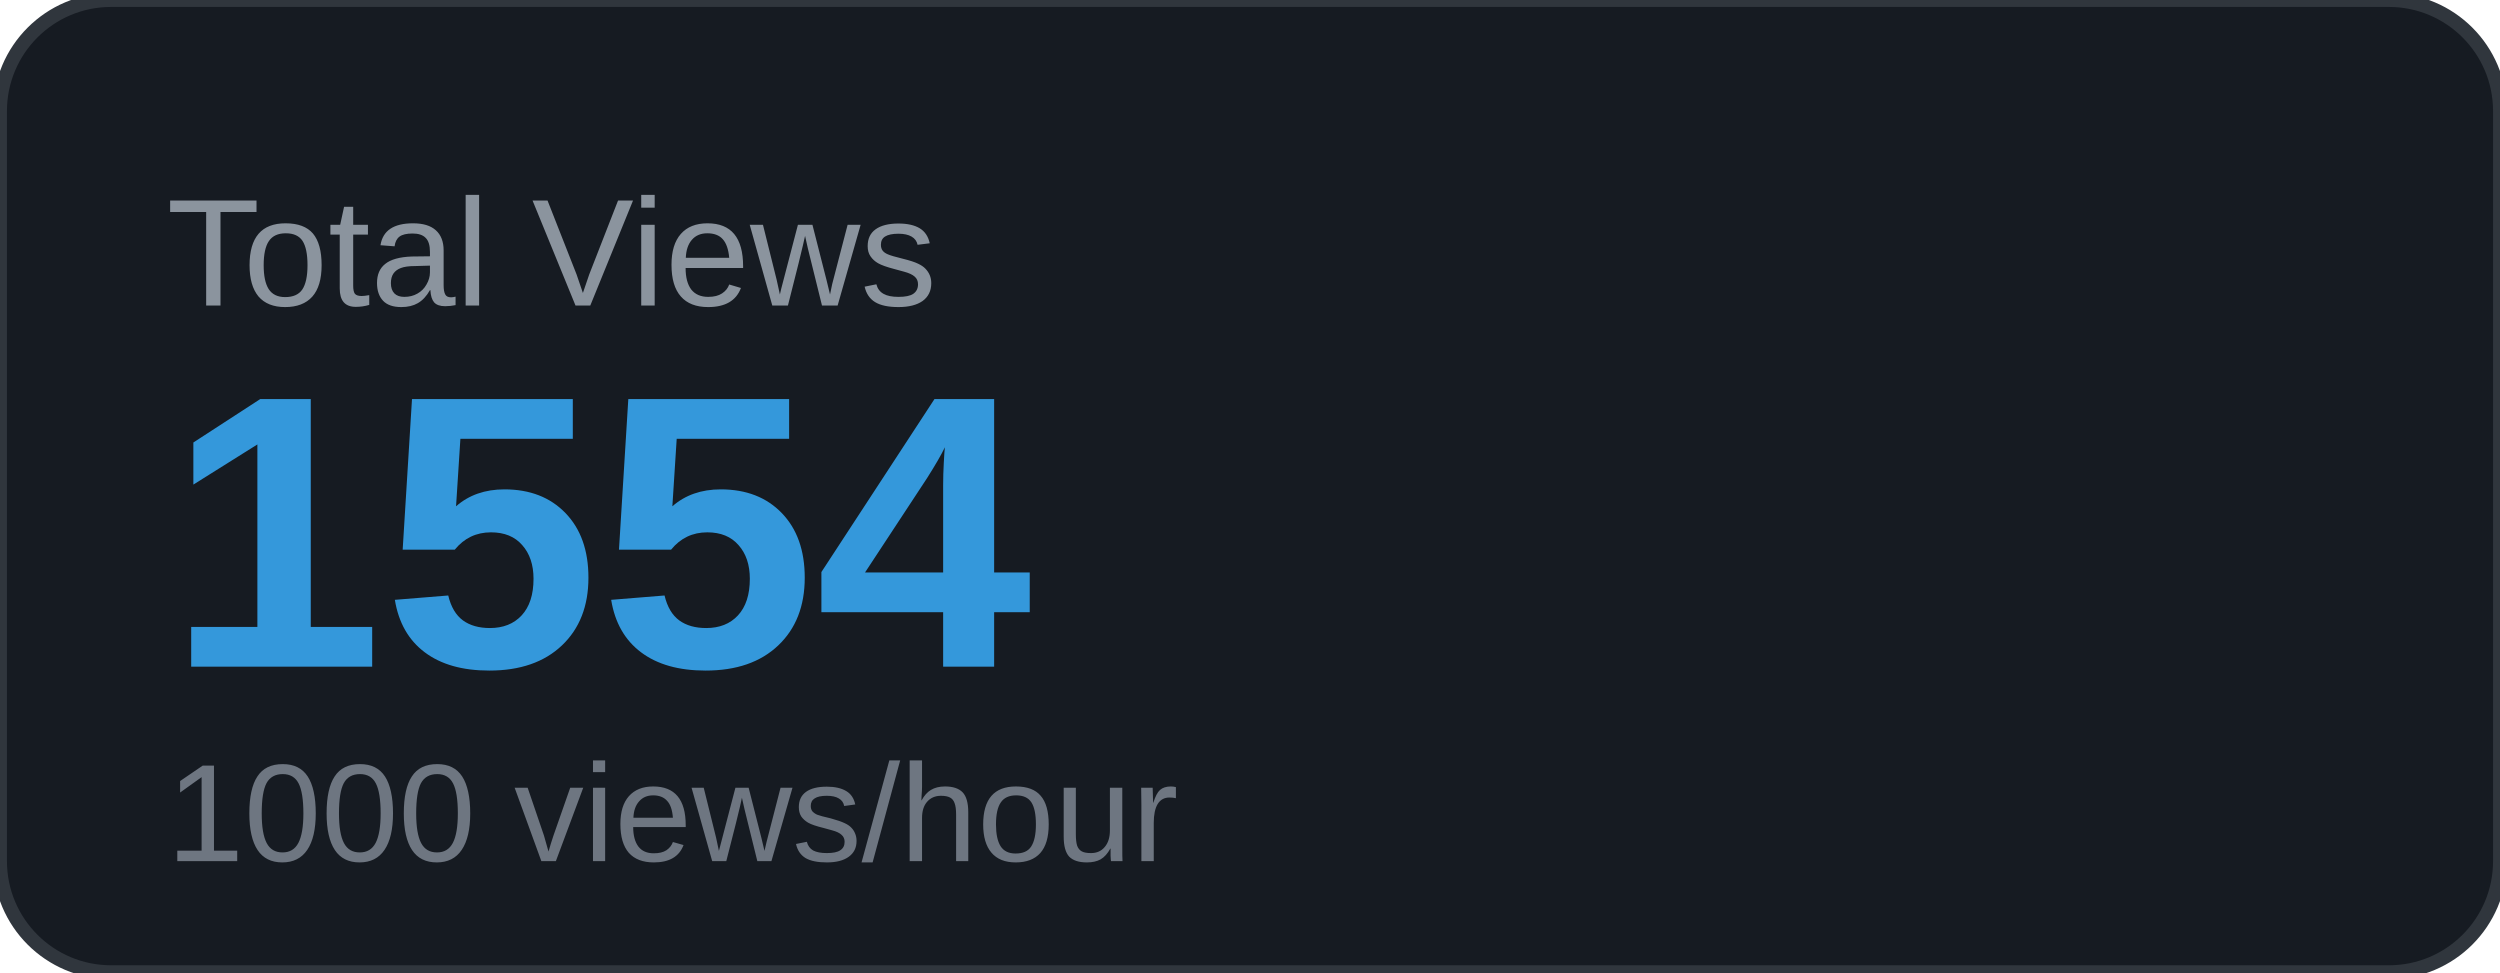
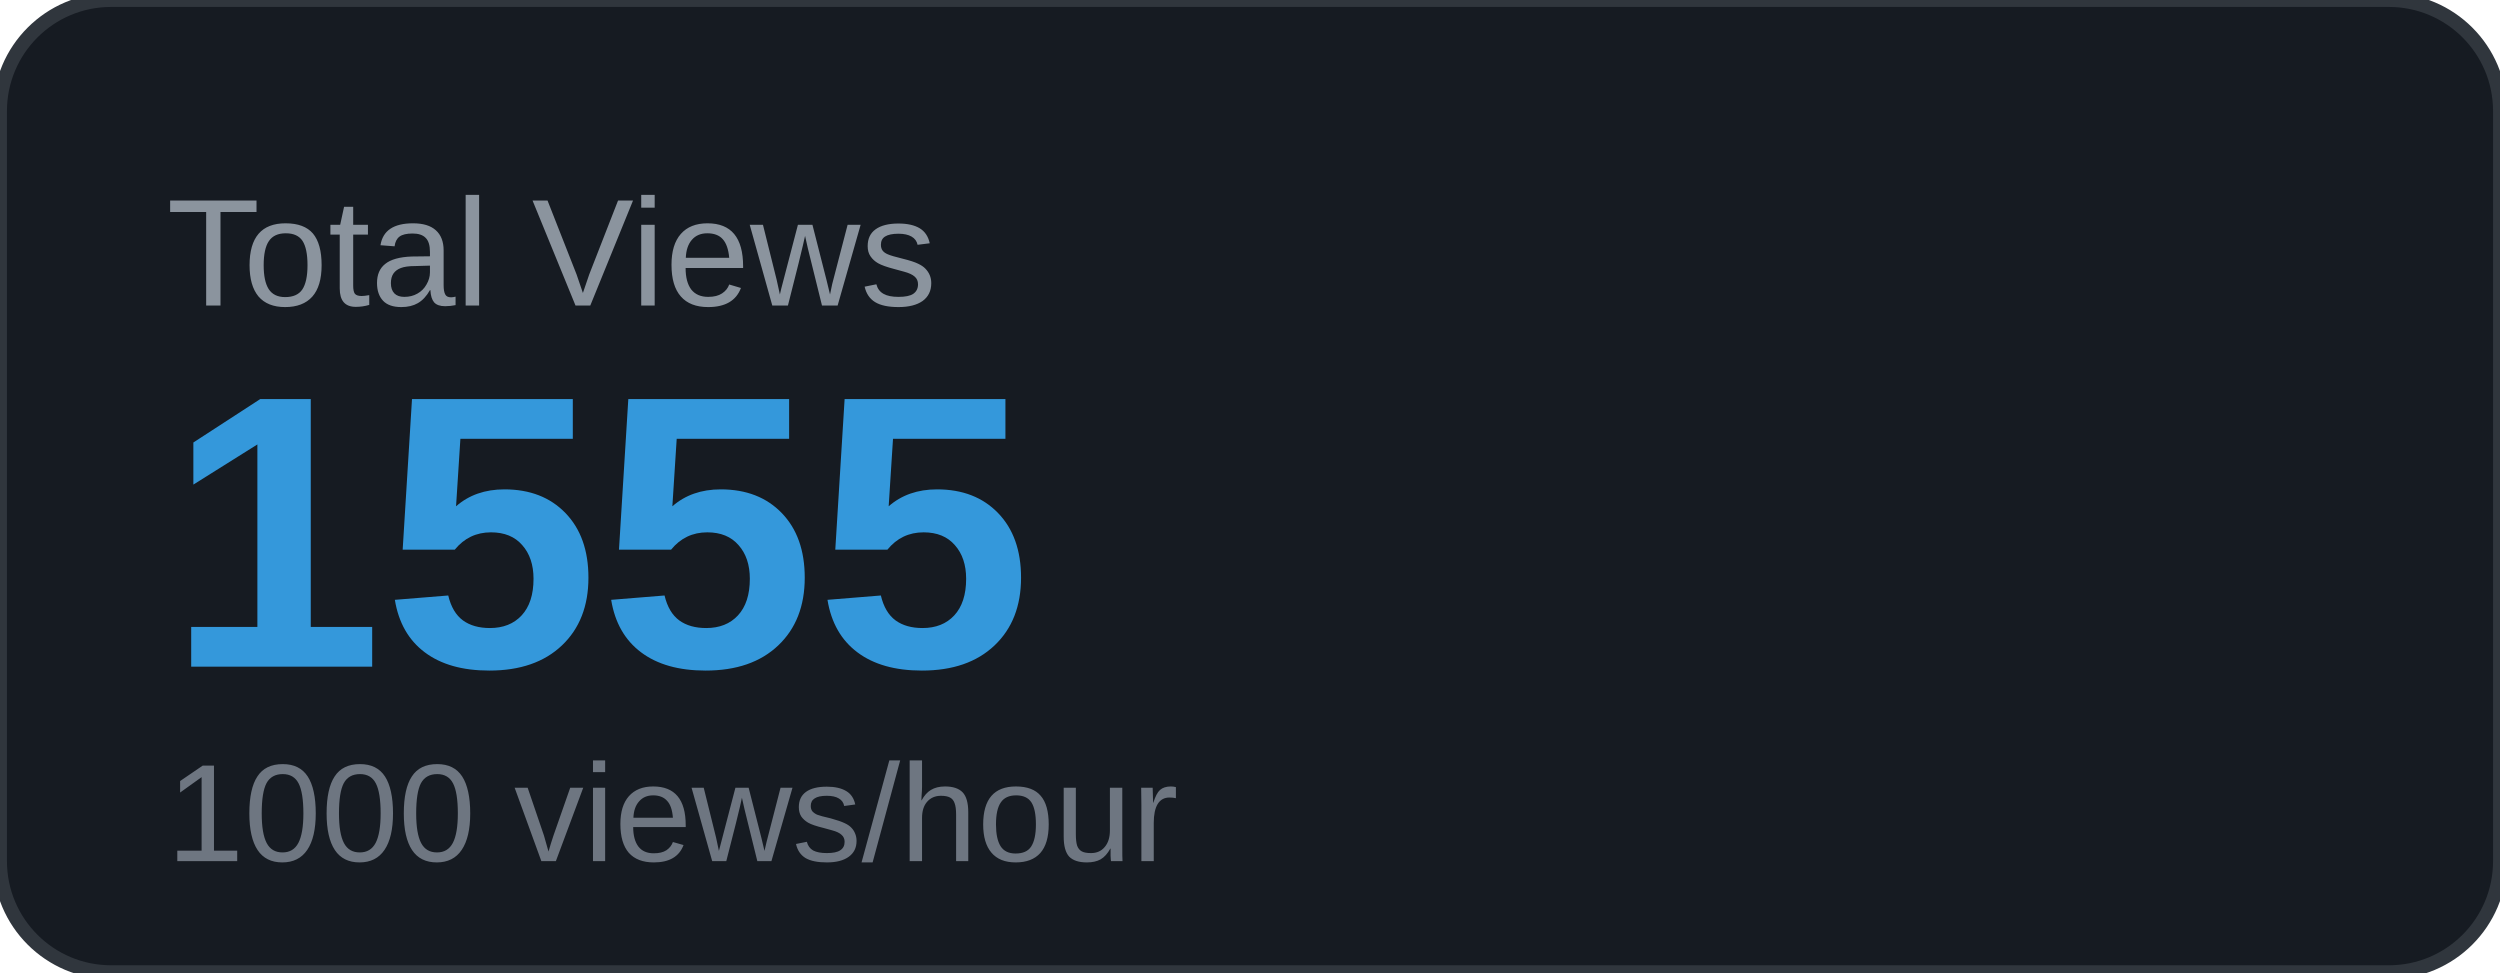
<svg xmlns="http://www.w3.org/2000/svg" width="180" height="70" viewBox="0 0 180 70">
  <rect width="180" height="70" rx="8" fill="#161b22" />
  <rect width="180" height="70" rx="8" fill="none" stroke="#30363d" stroke-width="1" />
  <text x="12" y="22" font-family="Arial, sans-serif" font-size="11" fill="#8b949e" text-transform="uppercase">Total Views</text>
-   <text x="12" y="48" font-family="Arial, sans-serif" font-size="28" font-weight="700" fill="#3498db">1554</text>
+   <text x="12" y="48" font-family="Arial, sans-serif" font-size="28" font-weight="700" fill="#3498db">1555</text>
  <text x="12" y="62" font-family="Arial, sans-serif" font-size="10" fill="#6e7681">1000 views/hour</text>
</svg>
